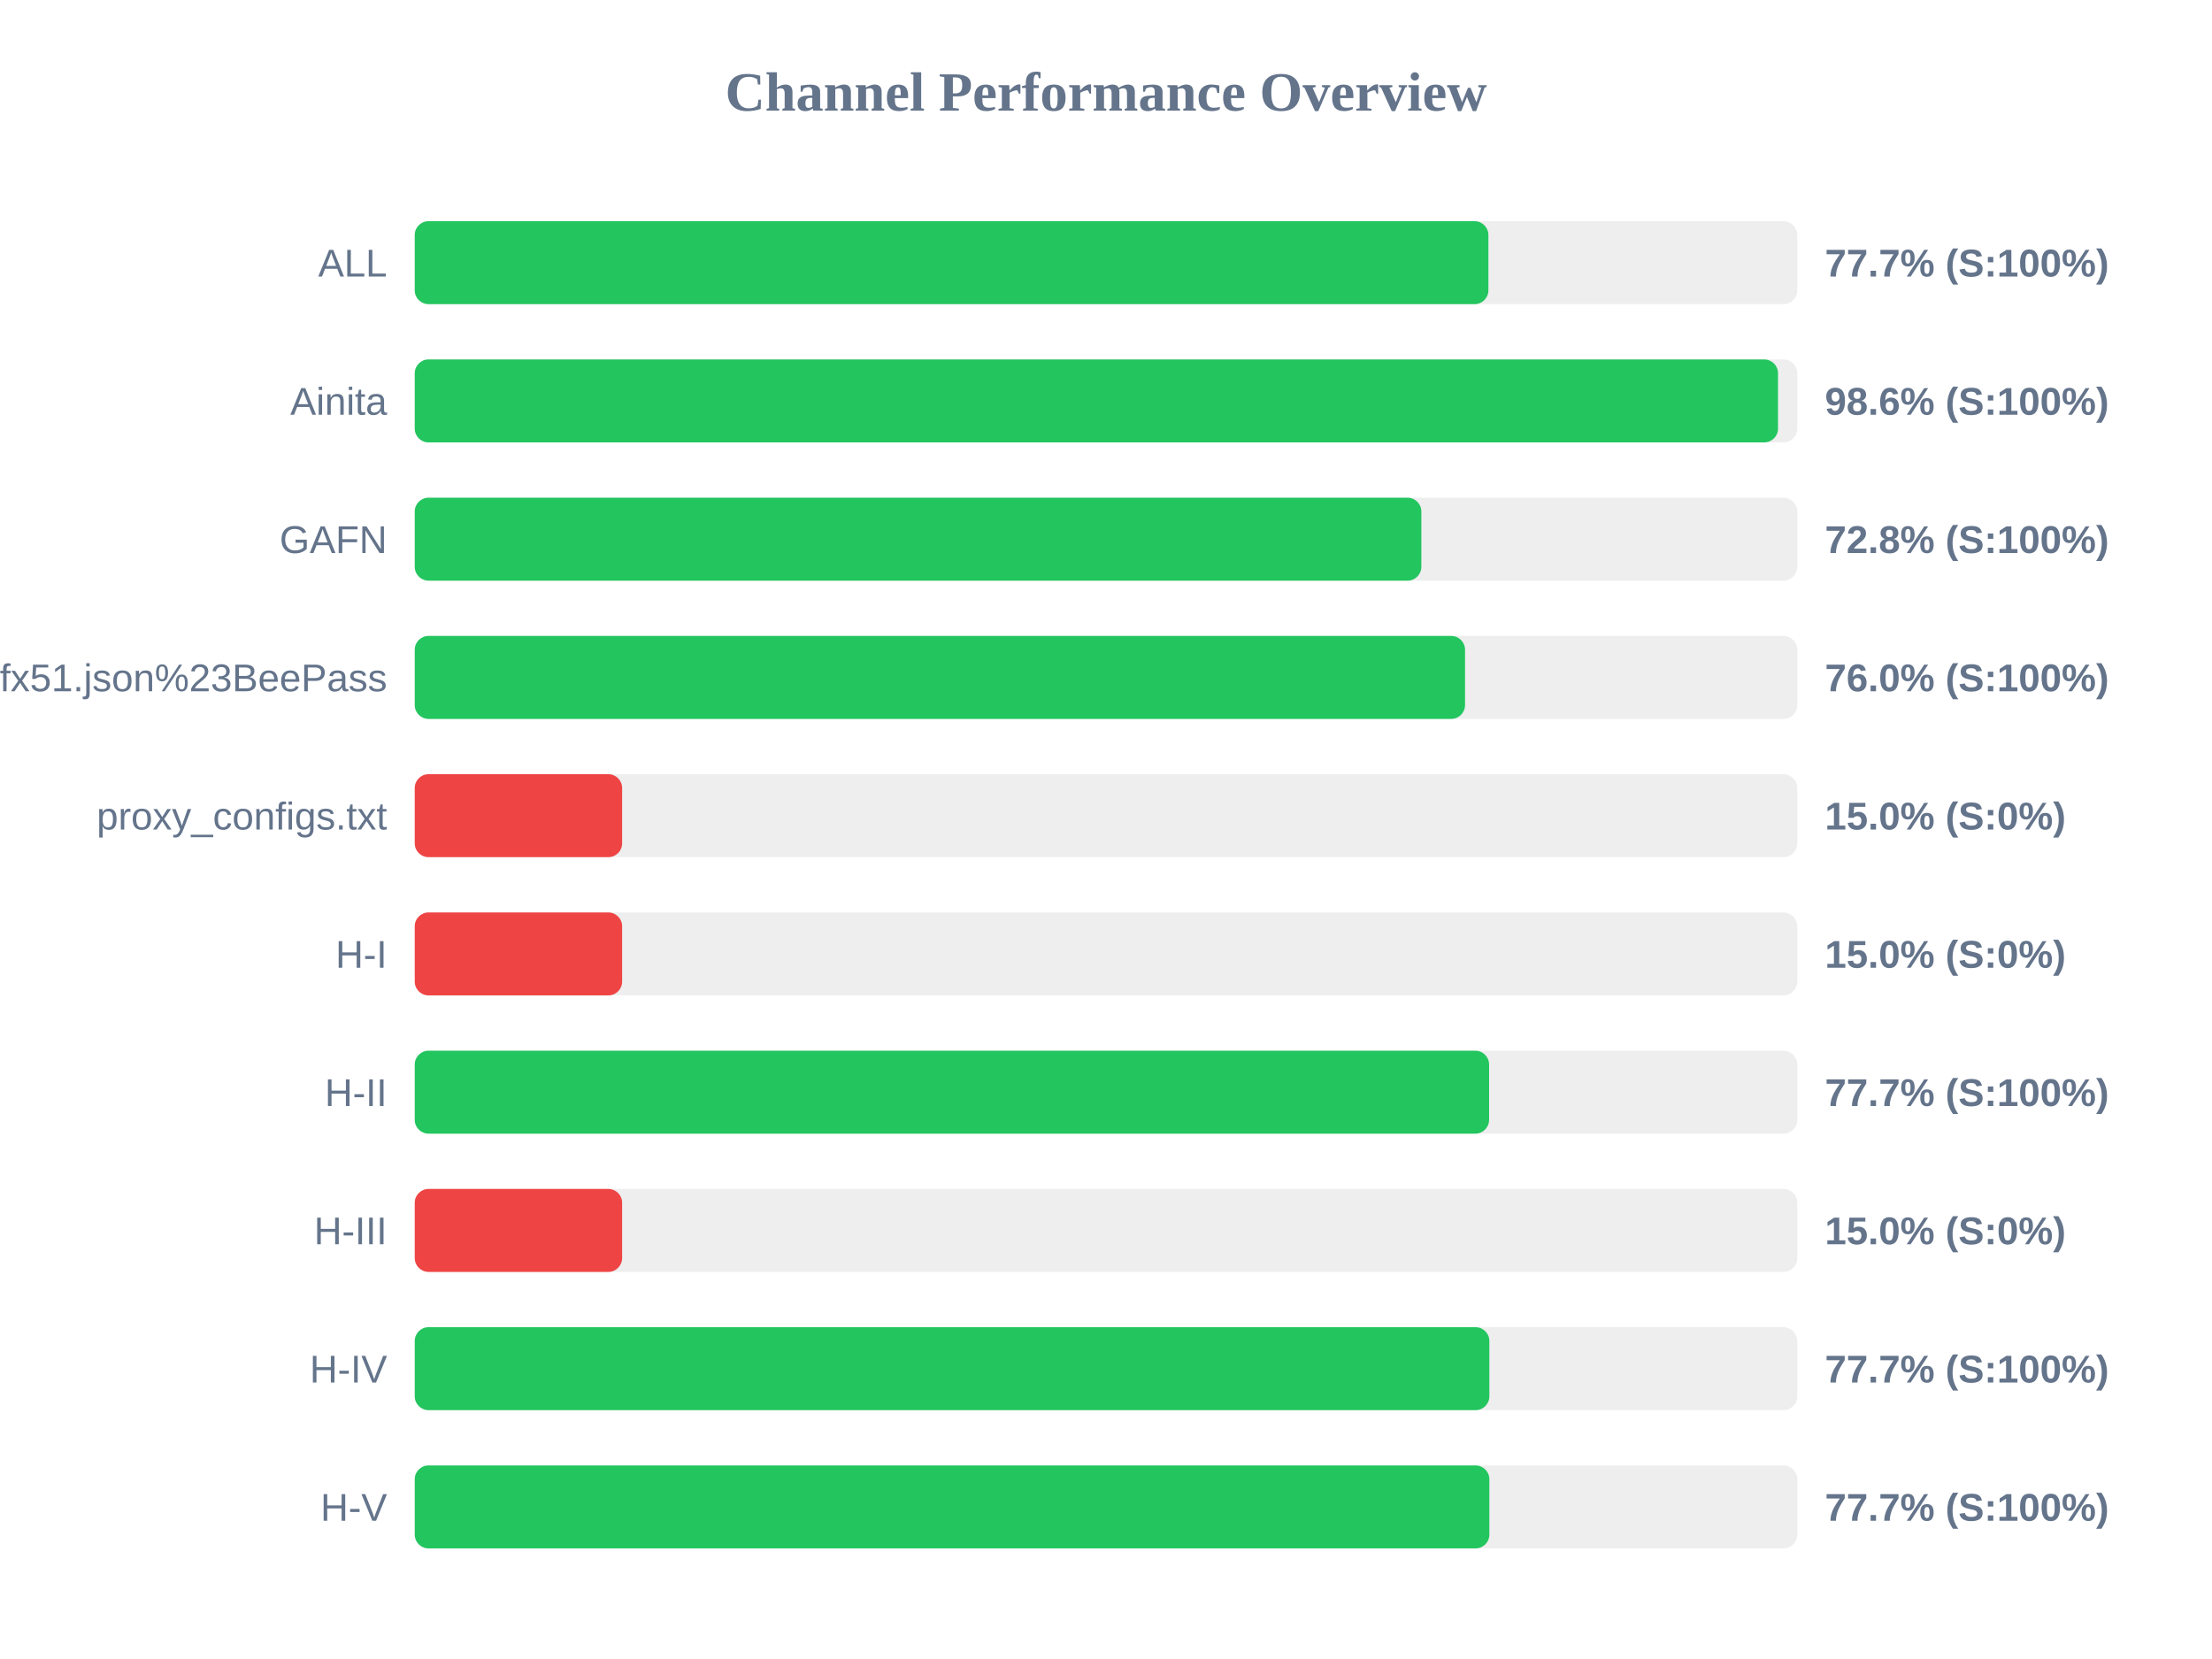
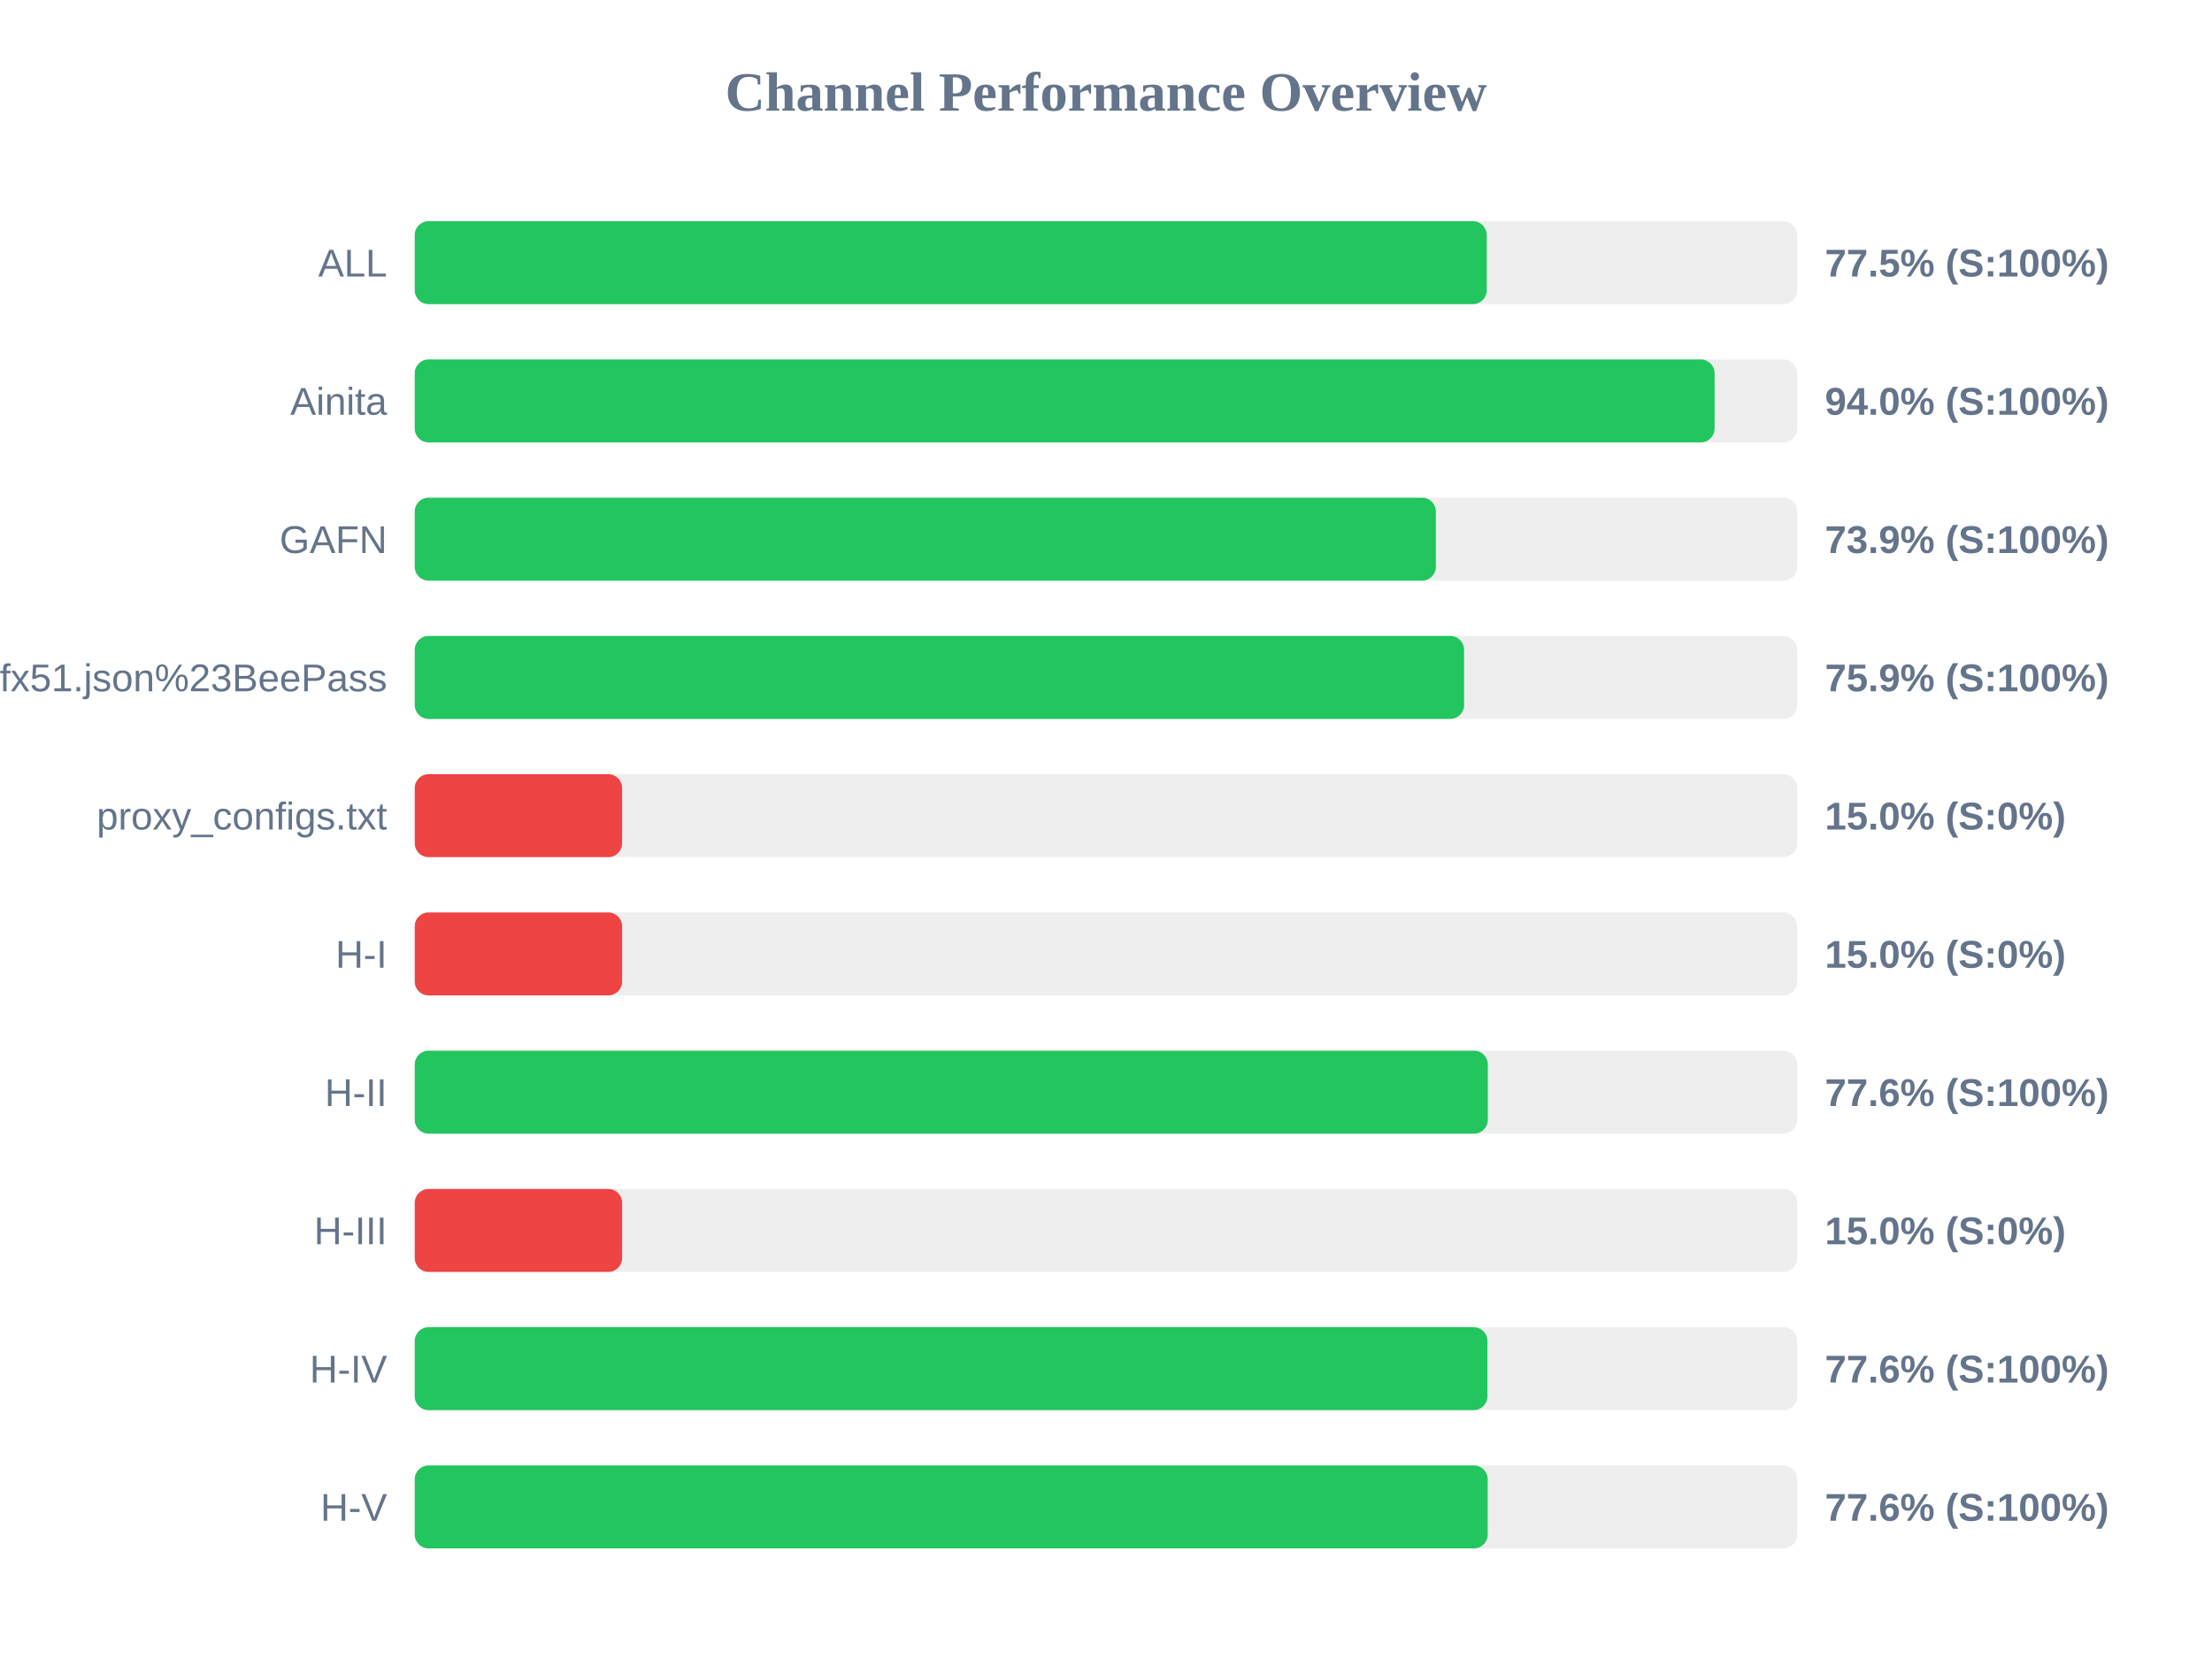
<svg xmlns="http://www.w3.org/2000/svg" width="800" height="600" version="1.1">
  <style>
        .row { font: 14px Arial; fill: #64748b; }
        .score { font: bold 14px Arial; fill: #64748b; }
    </style>
  <text x="400" y="40" text-anchor="middle" font-size="20px" font-weight="bold" fill="#64748b">Channel Performance Overview</text>
  <rect x="150" y="80" width="500" height="30" fill="#eee" rx="5" />
-   <rect x="150" y="80" width="388.3" height="30" fill="#22c55e" rx="5" />
+   <rect x="150" y="80" width="387.7" height="30" fill="#22c55e" rx="5" />
  <text x="140" y="100" text-anchor="end" class="row">ALL</text>
-   <text x="660" y="100" text-anchor="start" class="score">77.7% (S:100%)</text>
+   <text x="660" y="100" text-anchor="start" class="score">77.5% (S:100%)</text>
  <rect x="150" y="130" width="500" height="30" fill="#eee" rx="5" />
-   <rect x="150" y="130" width="493.05" height="30" fill="#22c55e" rx="5" />
+   <rect x="150" y="130" width="470.1" height="30" fill="#22c55e" rx="5" />
  <text x="140" y="150" text-anchor="end" class="row">Ainita</text>
-   <text x="660" y="150" text-anchor="start" class="score">98.6% (S:100%)</text>
+   <text x="660" y="150" text-anchor="start" class="score">94.0% (S:100%)</text>
  <rect x="150" y="180" width="500" height="30" fill="#eee" rx="5" />
-   <rect x="150" y="180" width="364.05" height="30" fill="#22c55e" rx="5" />
+   <rect x="150" y="180" width="369.3" height="30" fill="#22c55e" rx="5" />
  <text x="140" y="200" text-anchor="end" class="row">GAFN</text>
-   <text x="660" y="200" text-anchor="start" class="score">72.8% (S:100%)</text>
+   <text x="660" y="200" text-anchor="start" class="score">73.9% (S:100%)</text>
  <rect x="150" y="230" width="500" height="30" fill="#eee" rx="5" />
-   <rect x="150" y="230" width="379.85" height="30" fill="#22c55e" rx="5" />
+   <rect x="150" y="230" width="379.5" height="30" fill="#22c55e" rx="5" />
  <text x="140" y="250" text-anchor="end" class="row">sub?s=ssconf%3A%2F%2Fs3.amazonaws.com%2Fbeedynconprd%2Fzf38bv6oxi1nv3wfkpmxyfl8yj5fargza3foantoalu16vznl0ckxx7bgf1ufx51.json%23BeePass</text>
-   <text x="660" y="250" text-anchor="start" class="score">76.0% (S:100%)</text>
+   <text x="660" y="250" text-anchor="start" class="score">75.9% (S:100%)</text>
  <rect x="150" y="280" width="500" height="30" fill="#eee" rx="5" />
  <rect x="150" y="280" width="75.0" height="30" fill="#ef4444" rx="5" />
  <text x="140" y="300" text-anchor="end" class="row">proxy_configs.txt</text>
  <text x="660" y="300" text-anchor="start" class="score">15.0% (S:0%)</text>
  <rect x="150" y="330" width="500" height="30" fill="#eee" rx="5" />
  <rect x="150" y="330" width="75.0" height="30" fill="#ef4444" rx="5" />
  <text x="140" y="350" text-anchor="end" class="row">H-I</text>
  <text x="660" y="350" text-anchor="start" class="score">15.0% (S:0%)</text>
  <rect x="150" y="380" width="500" height="30" fill="#eee" rx="5" />
-   <rect x="150" y="380" width="388.55" height="30" fill="#22c55e" rx="5" />
+   <rect x="150" y="380" width="388.1" height="30" fill="#22c55e" rx="5" />
  <text x="140" y="400" text-anchor="end" class="row">H-II</text>
-   <text x="660" y="400" text-anchor="start" class="score">77.7% (S:100%)</text>
+   <text x="660" y="400" text-anchor="start" class="score">77.6% (S:100%)</text>
  <rect x="150" y="430" width="500" height="30" fill="#eee" rx="5" />
  <rect x="150" y="430" width="75.0" height="30" fill="#ef4444" rx="5" />
  <text x="140" y="450" text-anchor="end" class="row">H-III</text>
  <text x="660" y="450" text-anchor="start" class="score">15.0% (S:0%)</text>
  <rect x="150" y="480" width="500" height="30" fill="#eee" rx="5" />
-   <rect x="150" y="480" width="388.65" height="30" fill="#22c55e" rx="5" />
+   <rect x="150" y="480" width="387.95" height="30" fill="#22c55e" rx="5" />
  <text x="140" y="500" text-anchor="end" class="row">H-IV</text>
-   <text x="660" y="500" text-anchor="start" class="score">77.7% (S:100%)</text>
+   <text x="660" y="500" text-anchor="start" class="score">77.6% (S:100%)</text>
  <rect x="150" y="530" width="500" height="30" fill="#eee" rx="5" />
-   <rect x="150" y="530" width="388.65" height="30" fill="#22c55e" rx="5" />
+   <rect x="150" y="530" width="388.05" height="30" fill="#22c55e" rx="5" />
  <text x="140" y="550" text-anchor="end" class="row">H-V</text>
-   <text x="660" y="550" text-anchor="start" class="score">77.7% (S:100%)</text>
+   <text x="660" y="550" text-anchor="start" class="score">77.6% (S:100%)</text>
</svg>
